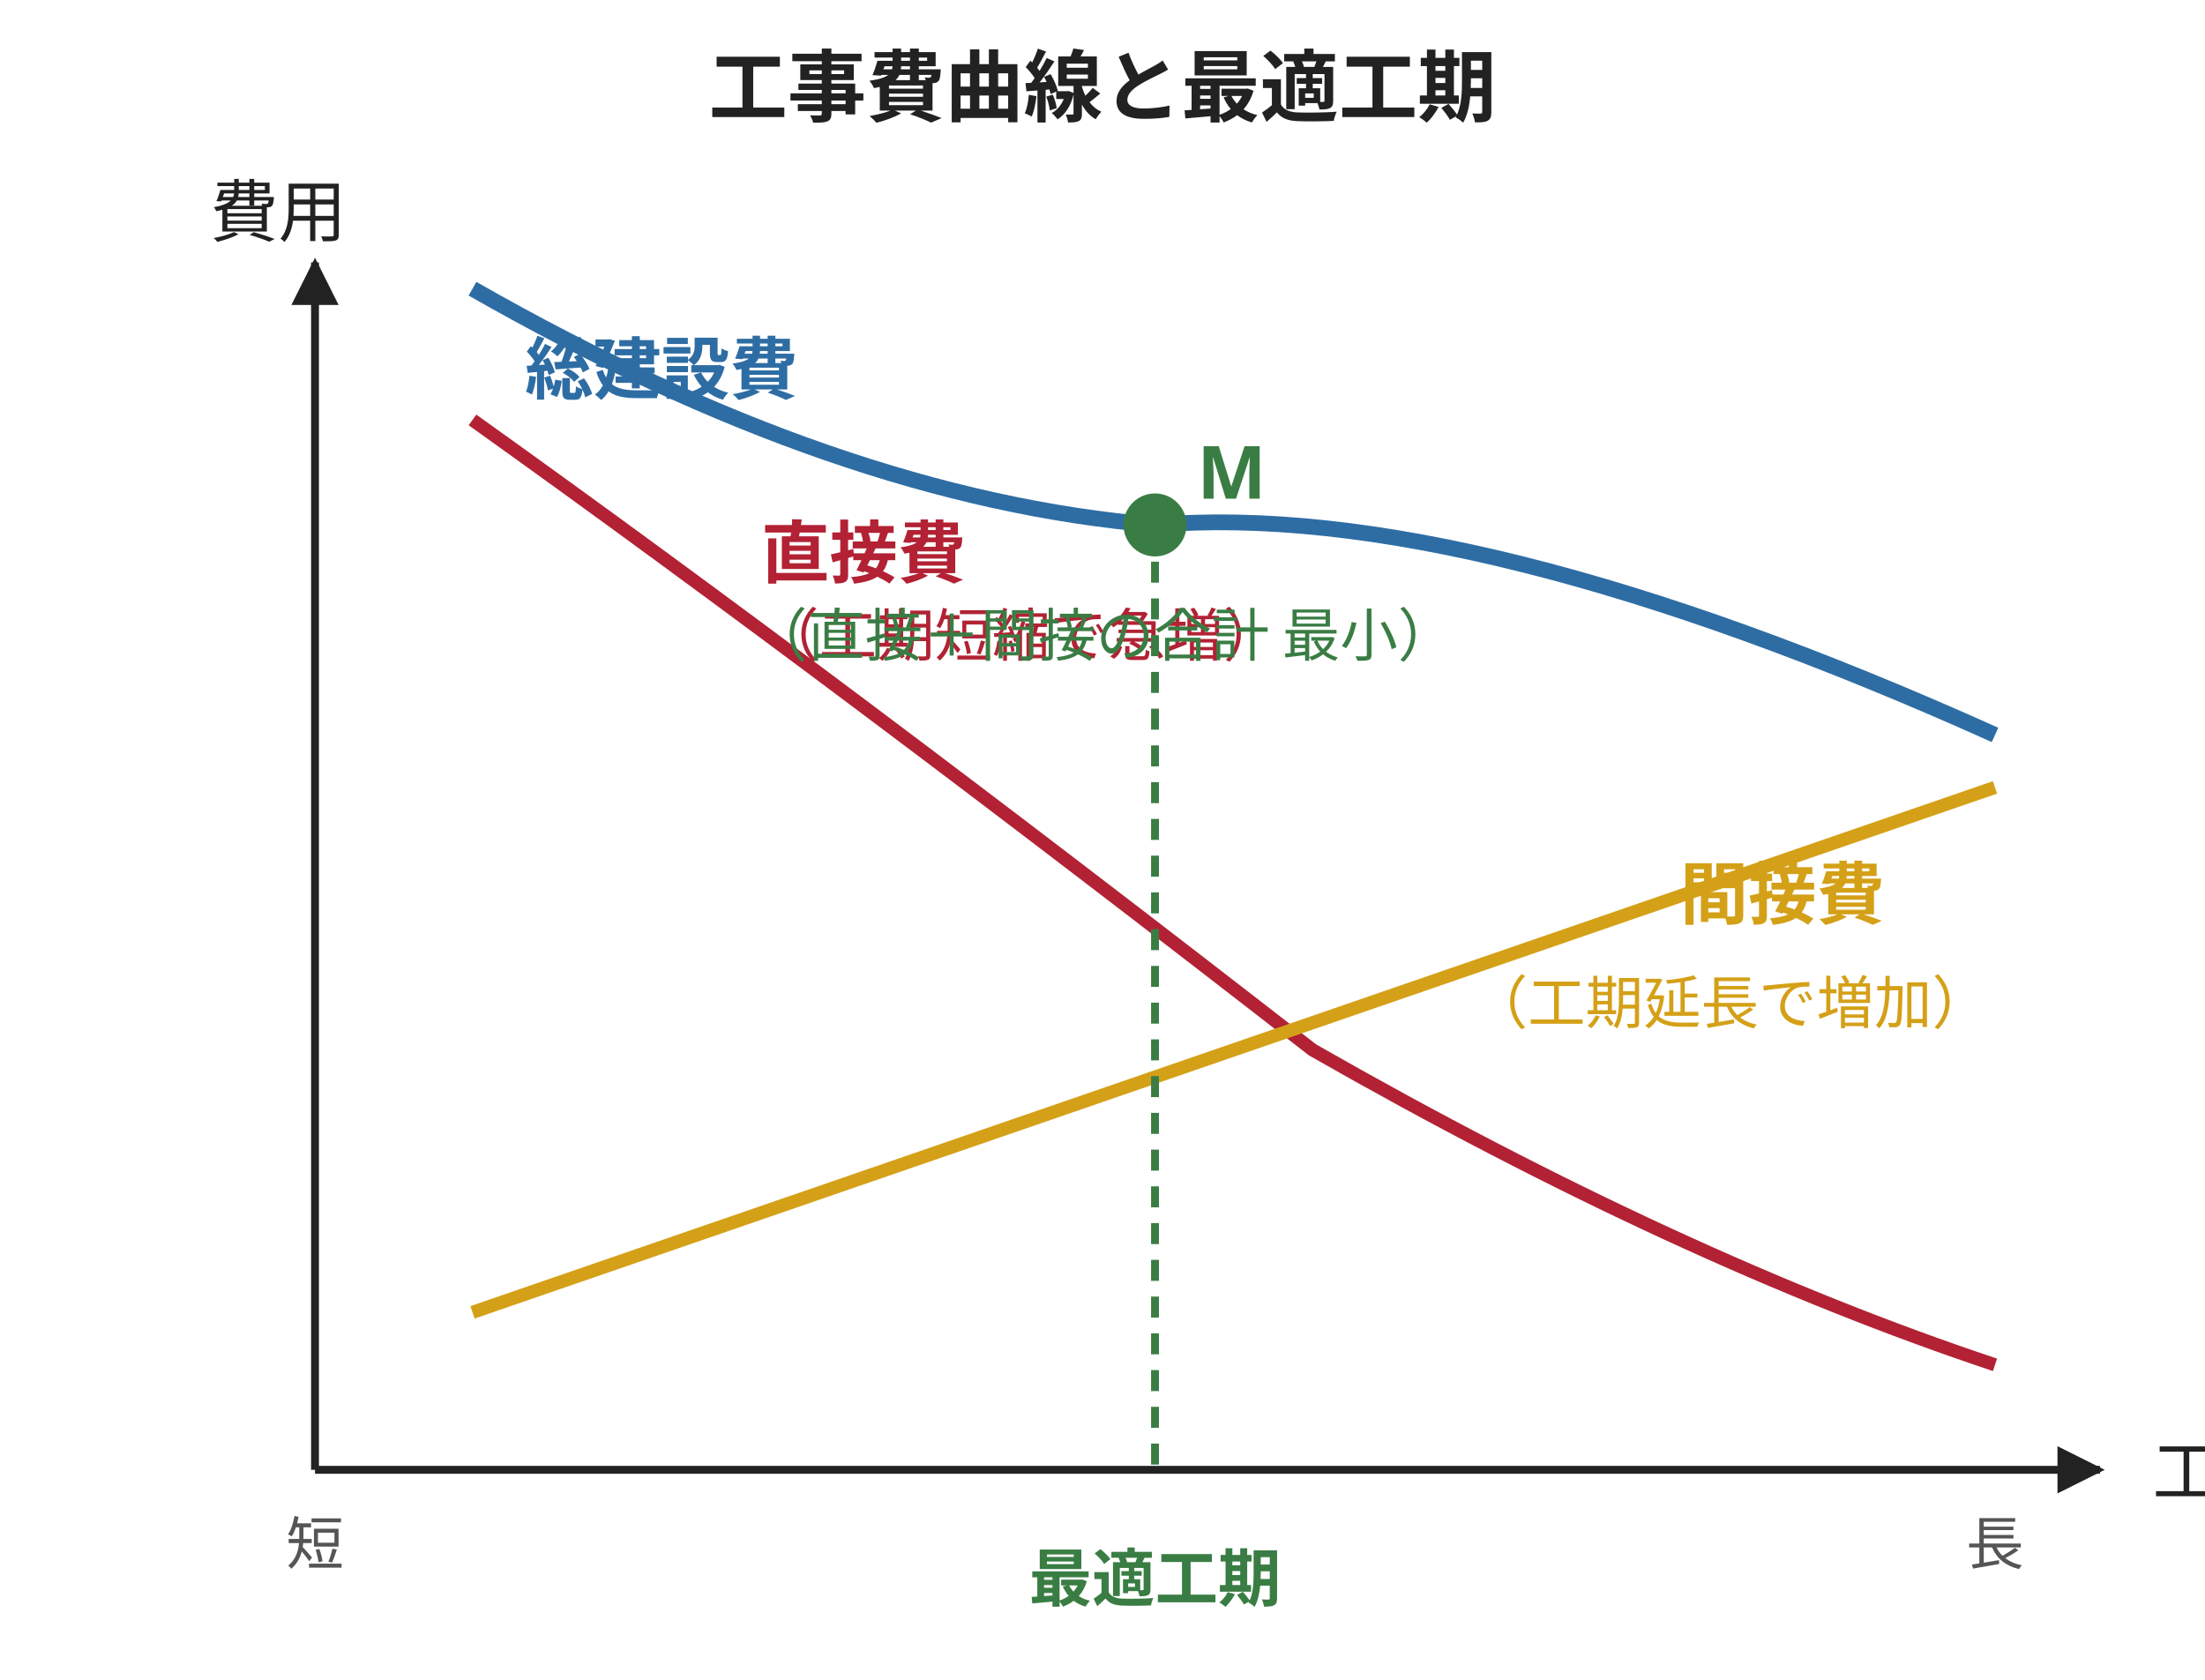
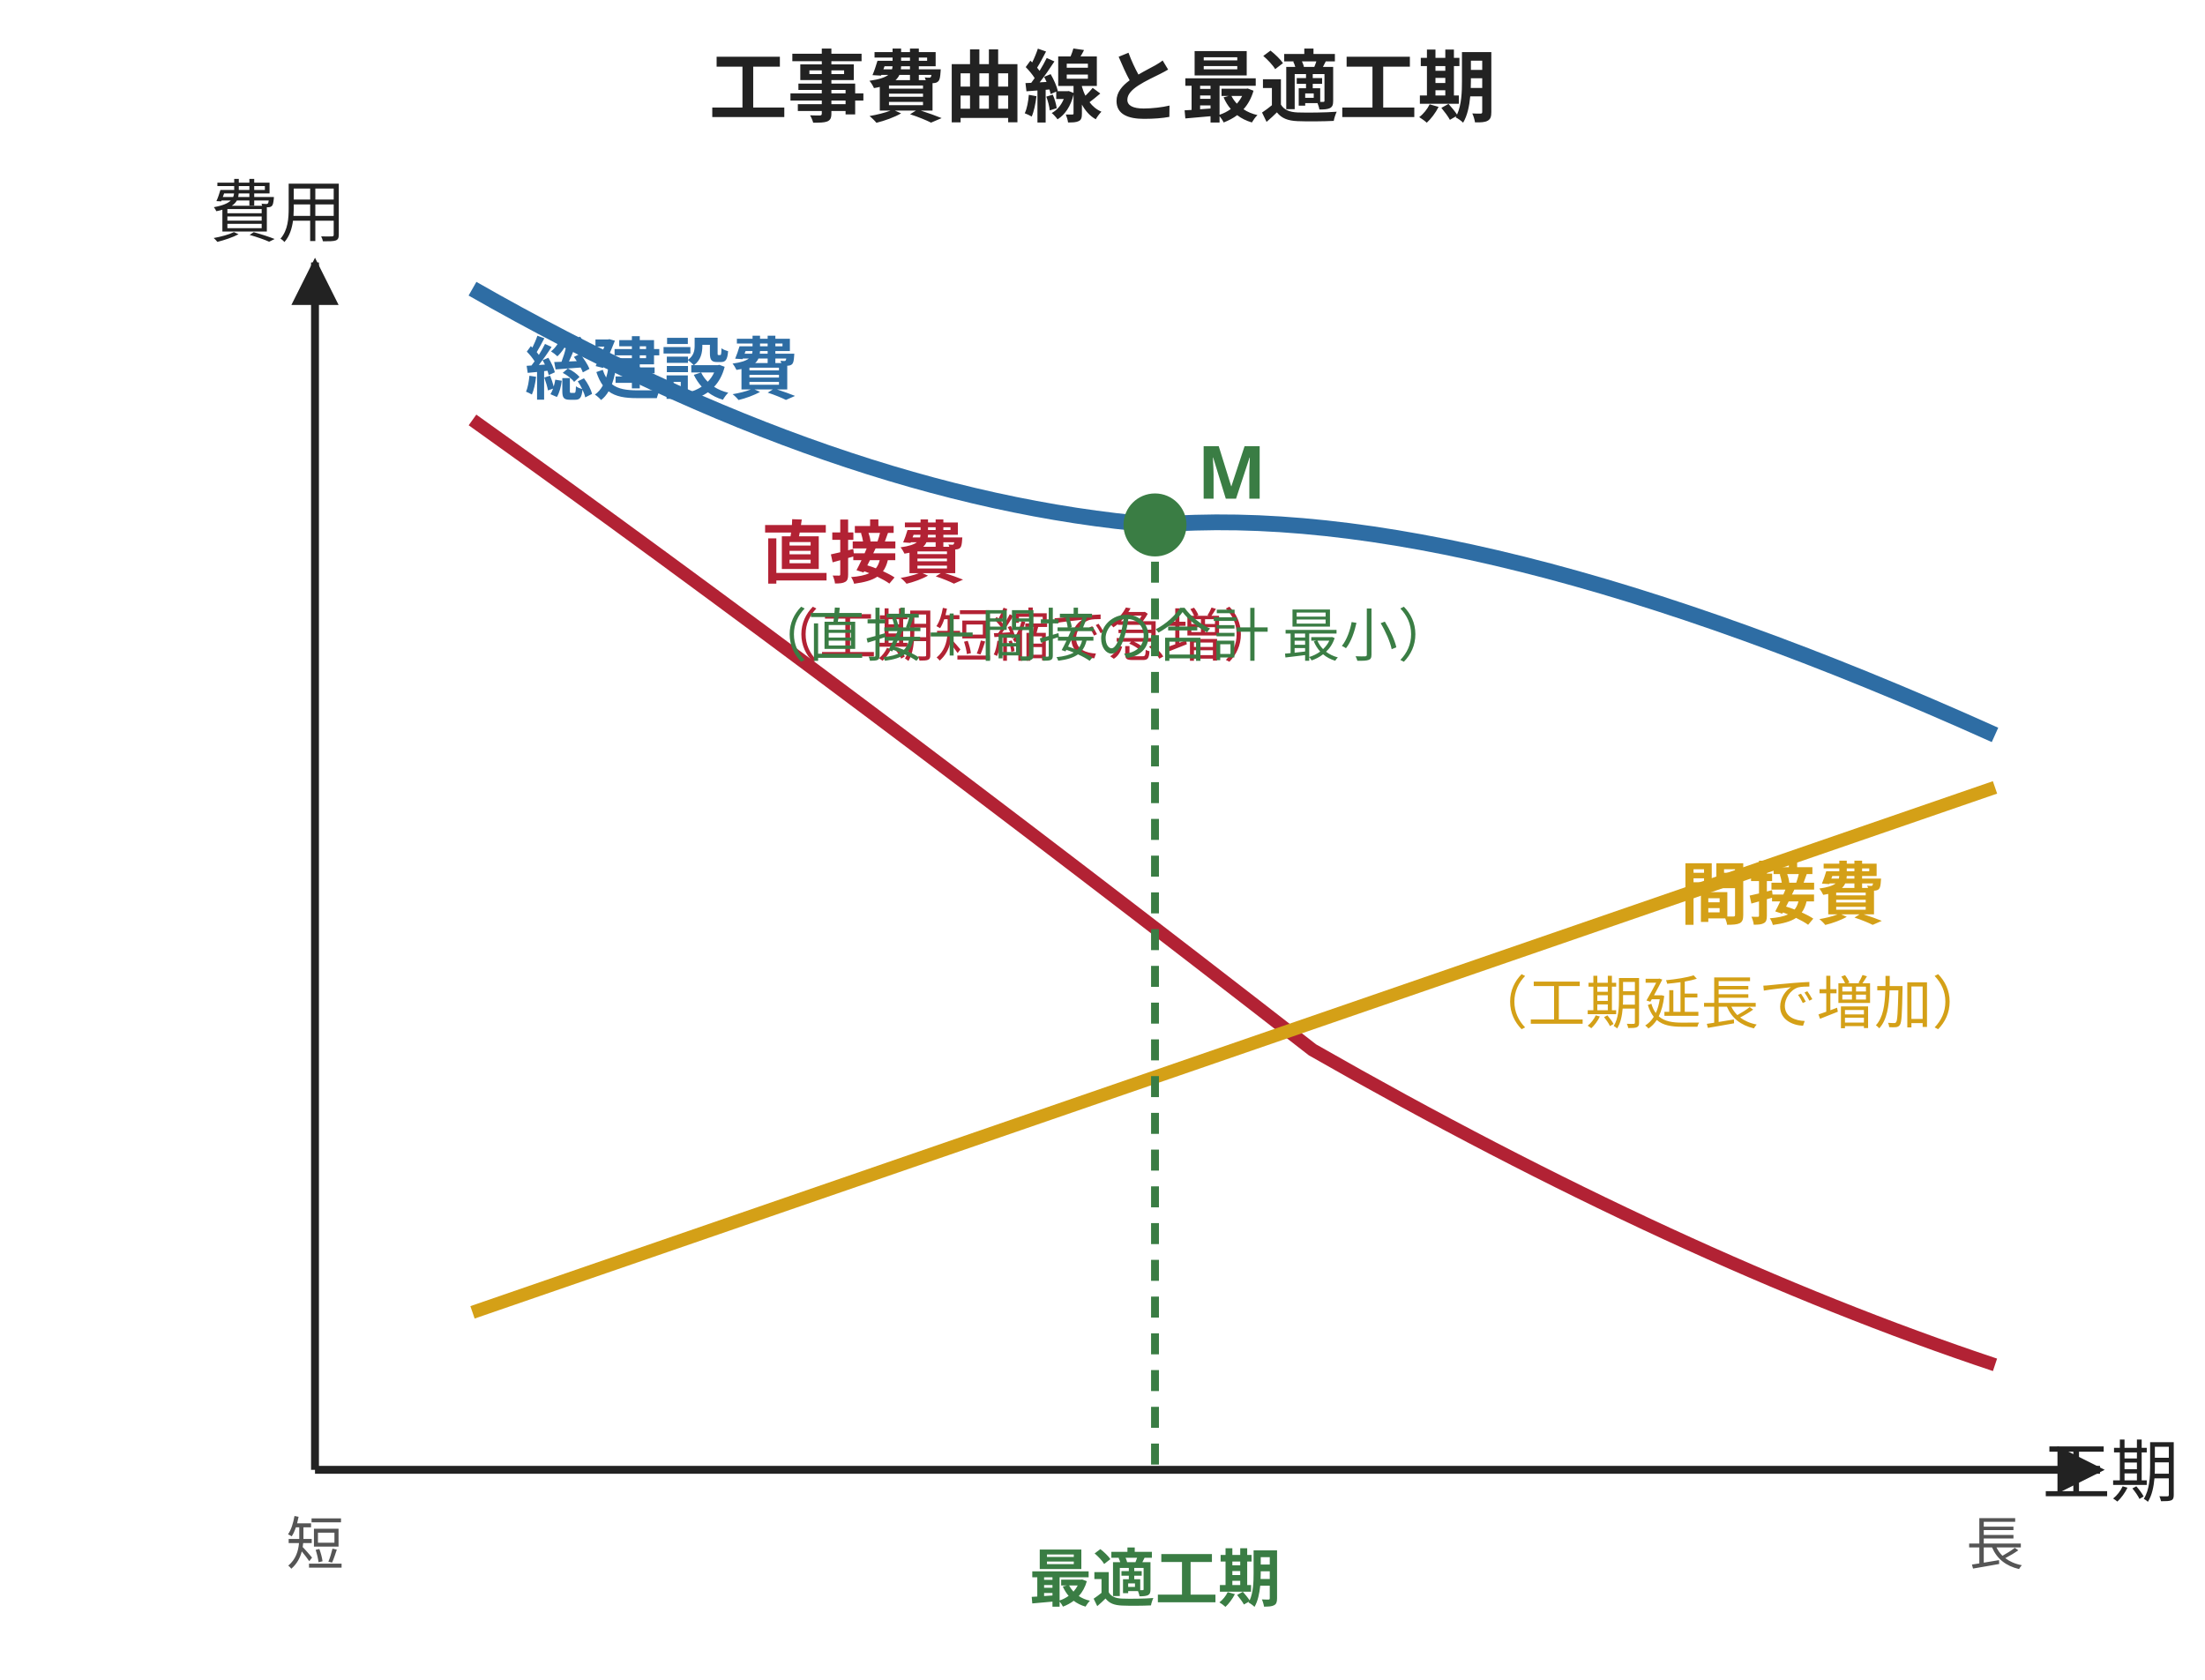
<svg xmlns="http://www.w3.org/2000/svg" viewBox="0 0 420 320" style="max-width:420px;width:100%" role="img" aria-label="工事費曲線：直接費・間接費・総建設費と最適工期">
  <defs>
    <marker id="axArr" viewBox="0 0 10 10" refX="9" refY="5" markerWidth="6" markerHeight="6" orient="auto">
      <path d="M0,0 L10,5 L0,10 z" fill="#222" />
    </marker>
  </defs>
  <text x="210" y="22" text-anchor="middle" font-family="sans-serif" font-size="15" font-weight="bold" fill="#222">工事費曲線と最適工期</text>
  <line x1="60" y1="280" x2="400" y2="280" stroke="#222" stroke-width="1.5" marker-end="url(#axArr)" />
  <line x1="60" y1="280" x2="60" y2="50" stroke="#222" stroke-width="1.5" marker-end="url(#axArr)" />
-   <text x="410" y="285" font-family="sans-serif" font-size="13" fill="#222">工期</text>
+   <text x="415" y="285" text-anchor="end" font-family="sans-serif" font-size="13" fill="#222">工期</text>
  <text x="40" y="45" font-family="sans-serif" font-size="13" fill="#222">費用</text>
  <text x="60" y="298" text-anchor="middle" font-family="sans-serif" font-size="11" fill="#555">短</text>
  <text x="380" y="298" text-anchor="middle" font-family="sans-serif" font-size="11" fill="#555">長</text>
  <path d="M 90 80 Q 160 130 250 200 Q 320 240 380 260" fill="none" stroke="#b22234" stroke-width="2.5" />
  <text x="145" y="110" font-family="sans-serif" font-size="13" font-weight="bold" fill="#b22234">直接費</text>
  <text x="145" y="125" font-family="sans-serif" font-size="11" fill="#b22234">（工期短縮で急増）</text>
  <line x1="90" y1="250" x2="380" y2="150" stroke="#d4a017" stroke-width="2.5" />
  <text x="320" y="175" font-family="sans-serif" font-size="13" font-weight="bold" fill="#d4a017">間接費</text>
  <text x="280" y="195" font-family="sans-serif" font-size="11" fill="#d4a017">（工期延長で増加）</text>
  <path d="M 90 55 Q 160 95 220 100 Q 280 95 380 140" fill="none" stroke="#2e6da4" stroke-width="3" />
  <text x="100" y="75" font-family="sans-serif" font-size="13" font-weight="bold" fill="#2e6da4">総建設費</text>
  <circle cx="220" cy="100" r="6" fill="#3a7d44" />
  <text x="228" y="95" font-family="sans-serif" font-size="14" font-weight="bold" fill="#3a7d44">M</text>
  <line x1="220" y1="100" x2="220" y2="280" stroke="#3a7d44" stroke-width="1.5" stroke-dasharray="4 3" />
  <text x="220" y="305" text-anchor="middle" font-family="sans-serif" font-size="12" font-weight="bold" fill="#3a7d44">最適工期</text>
  <text x="210" y="125" text-anchor="middle" font-family="sans-serif" font-size="11" fill="#3a7d44">（直接＋間接の合計 最小）</text>
</svg>
